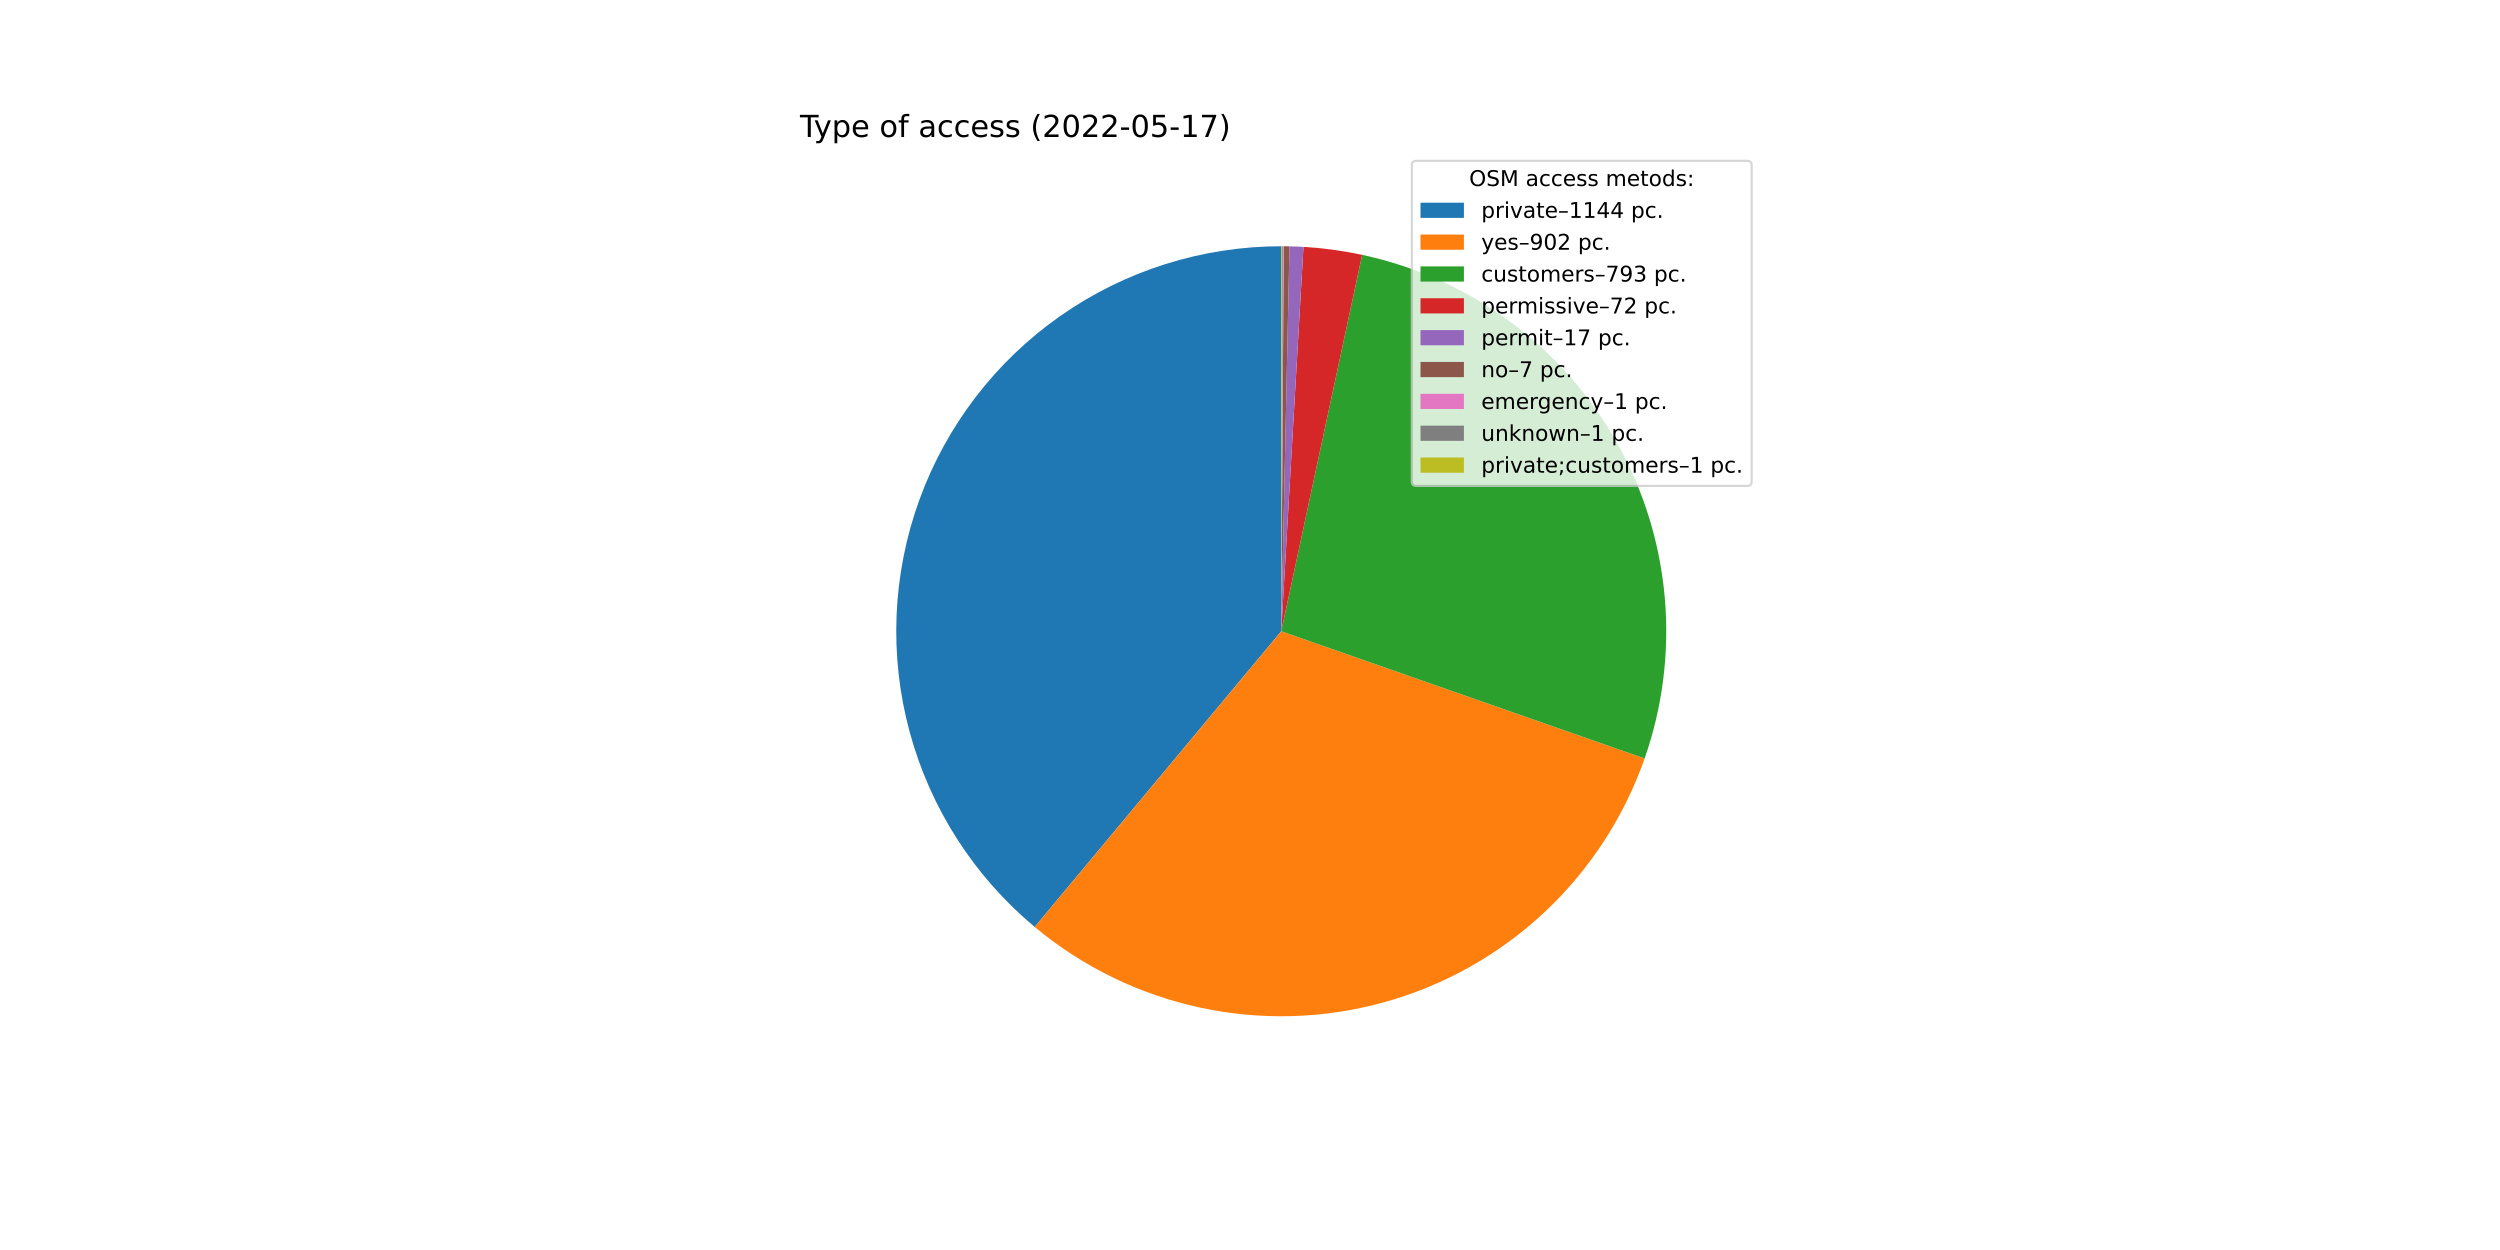
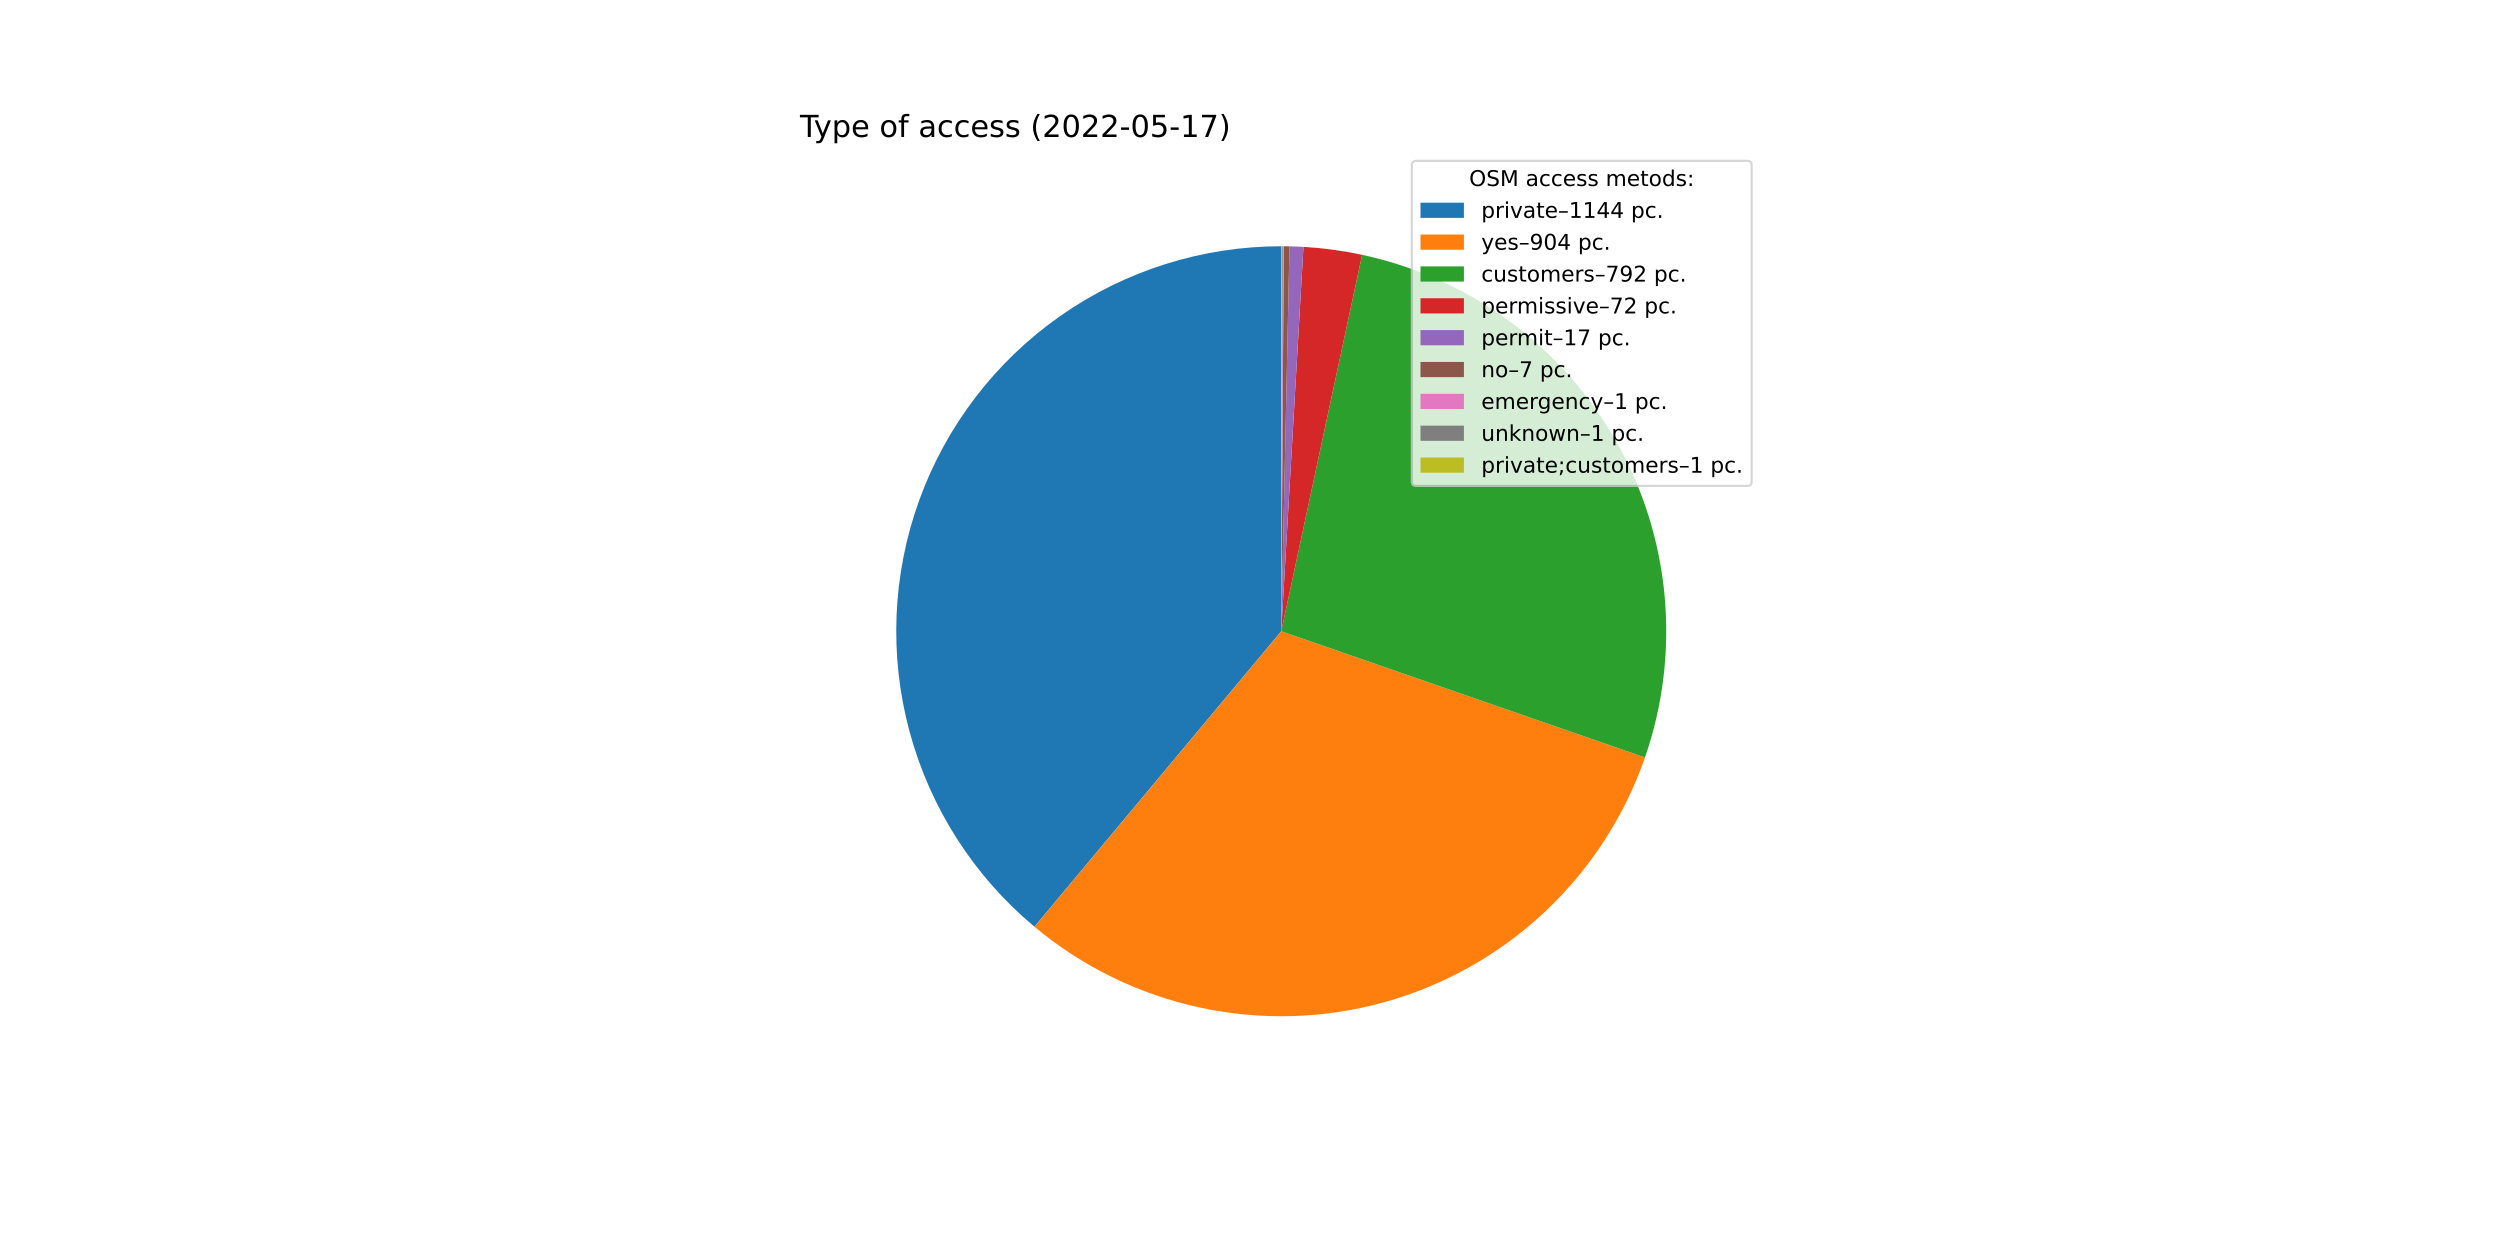
<svg xmlns="http://www.w3.org/2000/svg" xmlns:xlink="http://www.w3.org/1999/xlink" width="1152pt" height="576pt" viewBox="0 0 1152 576" version="1.1">
  <defs>
    <style type="text/css">*{stroke-linejoin: round; stroke-linecap: butt}</style>
  </defs>
  <g id="figure_1">
    <g id="patch_1">
      <path d="M 0 576  L 1152 576  L 1152 0  L 0 0  z " style="fill: #ffffff" />
    </g>
    <g id="axes_1">
      <g id="patch_2">
-         <path d="M 590.4 113.472  C 553.951 113.472 518.372 124.705 488.531 145.635  C 458.689 166.564 436.011 196.19 423.597 230.46  C 411.184 264.731 409.629 302.008 419.144 337.193  C 428.659 372.379 448.791 403.791 476.785 427.134  L 590.4 290.88  L 590.4 113.472  z " style="fill: #1f77b4" />
+         <path d="M 590.4 113.472  C 553.963 113.472 518.396 124.697 488.561 145.613  C 458.726 166.529 436.046 196.138 423.623 230.391  C 411.199 264.644 409.625 301.907 419.115 337.087  C 428.605 372.266 448.706 403.681 476.671 427.039  L 590.4 290.88  L 590.4 113.472  z " style="fill: #1f77b4" />
      </g>
      <g id="patch_3">
-         <path d="M 476.785 427.134  C 498.793 445.486 524.924 458.235 552.934 464.287  C 580.943 470.338 610.007 469.515 637.628 461.886  C 665.25 454.257 690.617 440.049 711.551 420.48  C 732.484 400.911 748.368 376.558 757.839 349.512  L 590.4 290.88  L 476.785 427.134  z " style="fill: #ff7f0e" />
+         <path d="M 476.671 427.039  C 498.706 445.444 524.883 458.228 552.946 464.289  C 581.009 470.351 610.129 469.51 637.796 461.84  C 665.462 454.17 690.858 439.897 711.794 420.252  C 732.731 400.606 748.589 376.169 758.002 349.046  L 590.4 290.88  L 476.671 427.039  z " style="fill: #ff7f0e" />
      </g>
      <g id="patch_4">
-         <path d="M 757.839 349.512  C 766.156 325.761 769.325 300.509 767.135 275.439  C 764.944 250.369 757.444 226.049 745.134 204.1  C 732.824 182.15 715.984 163.069 695.734 148.127  C 675.484 133.185 652.285 122.722 627.681 117.433  L 590.4 290.88  L 757.839 349.512  z " style="fill: #2ca02c" />
+         <path d="M 758.002 349.046  C 766.239 325.309 769.341 300.091 767.102 275.066  C 764.862 250.041 757.332 225.775 745.01 203.878  C 732.689 181.982 715.855 162.951 695.627 148.048  C 675.398 133.146 652.233 122.709 627.668 117.431  L 590.4 290.88  L 758.002 349.046  z " style="fill: #2ca02c" />
      </g>
      <g id="patch_5">
-         <path d="M 627.681 117.433  C 623.229 116.477 618.742 115.691 614.23 115.08  C 609.718 114.468 605.184 114.03 600.638 113.768  L 590.4 290.88  L 627.681 117.433  z " style="fill: #d62728" />
+         <path d="M 627.668 117.431  C 623.218 116.474 618.733 115.69 614.222 115.079  C 609.711 114.467 605.179 114.03 600.635 113.767  L 590.4 290.88  L 627.668 117.431  z " style="fill: #d62728" />
      </g>
      <g id="patch_6">
-         <path d="M 600.638 113.768  C 599.565 113.706 598.491 113.653 597.417 113.611  C 596.343 113.568 595.268 113.536 594.194 113.513  L 590.4 290.88  L 600.638 113.768  z " style="fill: #9467bd" />
+         <path d="M 600.635 113.767  C 599.562 113.705 598.489 113.653 597.415 113.611  C 596.341 113.568 595.267 113.536 594.192 113.513  L 590.4 290.88  L 600.635 113.767  z " style="fill: #9467bd" />
      </g>
      <g id="patch_7">
-         <path d="M 594.194 113.513  C 593.751 113.503 593.309 113.495 592.866 113.489  C 592.423 113.483 591.981 113.478 591.538 113.476  L 590.4 290.88  L 594.194 113.513  z " style="fill: #8c564b" />
+         <path d="M 594.192 113.513  C 593.75 113.503 593.308 113.495 592.865 113.489  C 592.423 113.483 591.98 113.478 591.538 113.476  L 590.4 290.88  L 594.192 113.513  z " style="fill: #8c564b" />
      </g>
      <g id="patch_8">
-         <path d="M 591.538 113.476  C 591.475 113.475 591.412 113.475 591.348 113.475  C 591.285 113.474 591.222 113.474 591.159 113.474  L 590.4 290.88  L 591.538 113.476  z " style="fill: #e377c2" />
+         <path d="M 591.538 113.476  C 591.475 113.475 591.411 113.475 591.348 113.475  C 591.285 113.474 591.222 113.474 591.159 113.474  L 590.4 290.88  L 591.538 113.476  z " style="fill: #e377c2" />
      </g>
      <g id="patch_9">
-         <path d="M 591.159 113.474  C 591.096 113.473 591.032 113.473 590.969 113.473  C 590.906 113.473 590.843 113.473 590.779 113.472  L 590.4 290.88  L 591.159 113.474  z " style="fill: #7f7f7f" />
+         <path d="M 591.159 113.474  C 591.095 113.473 591.032 113.473 590.969 113.473  C 590.906 113.473 590.842 113.473 590.779 113.472  L 590.4 290.88  L 591.159 113.474  z " style="fill: #7f7f7f" />
      </g>
      <g id="patch_10">
        <path d="M 590.779 113.472  C 590.716 113.472 590.653 113.472 590.59 113.472  C 590.526 113.472 590.463 113.472 590.4 113.472  L 590.4 290.88  L 590.779 113.472  z " style="fill: #bcbd22" />
      </g>
      <g id="matplotlib.axis_1" />
      <g id="matplotlib.axis_2" />
      <g id="text_1">
        <g transform="translate(368.64 63.12)scale(0.14 -0.14)">
          <defs>
            <path id="DejaVuSans-54" d="M -19 4666  L 3928 4666  L 3928 4134  L 2272 4134  L 2272 0  L 1638 0  L 1638 4134  L -19 4134  L -19 4666  z " transform="scale(0.015625)" />
            <path id="DejaVuSans-79" d="M 2059 -325  Q 1816 -950 1584 -1140  Q 1353 -1331 966 -1331  L 506 -1331  L 506 -850  L 844 -850  Q 1081 -850 1212 -737  Q 1344 -625 1503 -206  L 1606 56  L 191 3500  L 800 3500  L 1894 763  L 2988 3500  L 3597 3500  L 2059 -325  z " transform="scale(0.015625)" />
            <path id="DejaVuSans-70" d="M 1159 525  L 1159 -1331  L 581 -1331  L 581 3500  L 1159 3500  L 1159 2969  Q 1341 3281 1617 3432  Q 1894 3584 2278 3584  Q 2916 3584 3314 3078  Q 3713 2572 3713 1747  Q 3713 922 3314 415  Q 2916 -91 2278 -91  Q 1894 -91 1617 61  Q 1341 213 1159 525  z M 3116 1747  Q 3116 2381 2855 2742  Q 2594 3103 2138 3103  Q 1681 3103 1420 2742  Q 1159 2381 1159 1747  Q 1159 1113 1420 752  Q 1681 391 2138 391  Q 2594 391 2855 752  Q 3116 1113 3116 1747  z " transform="scale(0.015625)" />
            <path id="DejaVuSans-65" d="M 3597 1894  L 3597 1613  L 953 1613  Q 991 1019 1311 708  Q 1631 397 2203 397  Q 2534 397 2845 478  Q 3156 559 3463 722  L 3463 178  Q 3153 47 2828 -22  Q 2503 -91 2169 -91  Q 1331 -91 842 396  Q 353 884 353 1716  Q 353 2575 817 3079  Q 1281 3584 2069 3584  Q 2775 3584 3186 3129  Q 3597 2675 3597 1894  z M 3022 2063  Q 3016 2534 2758 2815  Q 2500 3097 2075 3097  Q 1594 3097 1305 2825  Q 1016 2553 972 2059  L 3022 2063  z " transform="scale(0.015625)" />
            <path id="DejaVuSans-20" transform="scale(0.015625)" />
            <path id="DejaVuSans-6f" d="M 1959 3097  Q 1497 3097 1228 2736  Q 959 2375 959 1747  Q 959 1119 1226 758  Q 1494 397 1959 397  Q 2419 397 2687 759  Q 2956 1122 2956 1747  Q 2956 2369 2687 2733  Q 2419 3097 1959 3097  z M 1959 3584  Q 2709 3584 3137 3096  Q 3566 2609 3566 1747  Q 3566 888 3137 398  Q 2709 -91 1959 -91  Q 1206 -91 779 398  Q 353 888 353 1747  Q 353 2609 779 3096  Q 1206 3584 1959 3584  z " transform="scale(0.015625)" />
            <path id="DejaVuSans-66" d="M 2375 4863  L 2375 4384  L 1825 4384  Q 1516 4384 1395 4259  Q 1275 4134 1275 3809  L 1275 3500  L 2222 3500  L 2222 3053  L 1275 3053  L 1275 0  L 697 0  L 697 3053  L 147 3053  L 147 3500  L 697 3500  L 697 3744  Q 697 4328 969 4595  Q 1241 4863 1831 4863  L 2375 4863  z " transform="scale(0.015625)" />
            <path id="DejaVuSans-61" d="M 2194 1759  Q 1497 1759 1228 1600  Q 959 1441 959 1056  Q 959 750 1161 570  Q 1363 391 1709 391  Q 2188 391 2477 730  Q 2766 1069 2766 1631  L 2766 1759  L 2194 1759  z M 3341 1997  L 3341 0  L 2766 0  L 2766 531  Q 2569 213 2275 61  Q 1981 -91 1556 -91  Q 1019 -91 701 211  Q 384 513 384 1019  Q 384 1609 779 1909  Q 1175 2209 1959 2209  L 2766 2209  L 2766 2266  Q 2766 2663 2505 2880  Q 2244 3097 1772 3097  Q 1472 3097 1187 3025  Q 903 2953 641 2809  L 641 3341  Q 956 3463 1253 3523  Q 1550 3584 1831 3584  Q 2591 3584 2966 3190  Q 3341 2797 3341 1997  z " transform="scale(0.015625)" />
            <path id="DejaVuSans-63" d="M 3122 3366  L 3122 2828  Q 2878 2963 2633 3030  Q 2388 3097 2138 3097  Q 1578 3097 1268 2742  Q 959 2388 959 1747  Q 959 1106 1268 751  Q 1578 397 2138 397  Q 2388 397 2633 464  Q 2878 531 3122 666  L 3122 134  Q 2881 22 2623 -34  Q 2366 -91 2075 -91  Q 1284 -91 818 406  Q 353 903 353 1747  Q 353 2603 823 3093  Q 1294 3584 2113 3584  Q 2378 3584 2631 3529  Q 2884 3475 3122 3366  z " transform="scale(0.015625)" />
            <path id="DejaVuSans-73" d="M 2834 3397  L 2834 2853  Q 2591 2978 2328 3040  Q 2066 3103 1784 3103  Q 1356 3103 1142 2972  Q 928 2841 928 2578  Q 928 2378 1081 2264  Q 1234 2150 1697 2047  L 1894 2003  Q 2506 1872 2764 1633  Q 3022 1394 3022 966  Q 3022 478 2636 193  Q 2250 -91 1575 -91  Q 1294 -91 989 -36  Q 684 19 347 128  L 347 722  Q 666 556 975 473  Q 1284 391 1588 391  Q 1994 391 2212 530  Q 2431 669 2431 922  Q 2431 1156 2273 1281  Q 2116 1406 1581 1522  L 1381 1569  Q 847 1681 609 1914  Q 372 2147 372 2553  Q 372 3047 722 3315  Q 1072 3584 1716 3584  Q 2034 3584 2315 3537  Q 2597 3491 2834 3397  z " transform="scale(0.015625)" />
            <path id="DejaVuSans-28" d="M 1984 4856  Q 1566 4138 1362 3434  Q 1159 2731 1159 2009  Q 1159 1288 1364 580  Q 1569 -128 1984 -844  L 1484 -844  Q 1016 -109 783 600  Q 550 1309 550 2009  Q 550 2706 781 3412  Q 1013 4119 1484 4856  L 1984 4856  z " transform="scale(0.015625)" />
            <path id="DejaVuSans-32" d="M 1228 531  L 3431 531  L 3431 0  L 469 0  L 469 531  Q 828 903 1448 1529  Q 2069 2156 2228 2338  Q 2531 2678 2651 2914  Q 2772 3150 2772 3378  Q 2772 3750 2511 3984  Q 2250 4219 1831 4219  Q 1534 4219 1204 4116  Q 875 4013 500 3803  L 500 4441  Q 881 4594 1212 4672  Q 1544 4750 1819 4750  Q 2544 4750 2975 4387  Q 3406 4025 3406 3419  Q 3406 3131 3298 2873  Q 3191 2616 2906 2266  Q 2828 2175 2409 1742  Q 1991 1309 1228 531  z " transform="scale(0.015625)" />
            <path id="DejaVuSans-30" d="M 2034 4250  Q 1547 4250 1301 3770  Q 1056 3291 1056 2328  Q 1056 1369 1301 889  Q 1547 409 2034 409  Q 2525 409 2770 889  Q 3016 1369 3016 2328  Q 3016 3291 2770 3770  Q 2525 4250 2034 4250  z M 2034 4750  Q 2819 4750 3233 4129  Q 3647 3509 3647 2328  Q 3647 1150 3233 529  Q 2819 -91 2034 -91  Q 1250 -91 836 529  Q 422 1150 422 2328  Q 422 3509 836 4129  Q 1250 4750 2034 4750  z " transform="scale(0.015625)" />
            <path id="DejaVuSans-2d" d="M 313 2009  L 1997 2009  L 1997 1497  L 313 1497  L 313 2009  z " transform="scale(0.015625)" />
            <path id="DejaVuSans-35" d="M 691 4666  L 3169 4666  L 3169 4134  L 1269 4134  L 1269 2991  Q 1406 3038 1543 3061  Q 1681 3084 1819 3084  Q 2600 3084 3056 2656  Q 3513 2228 3513 1497  Q 3513 744 3044 326  Q 2575 -91 1722 -91  Q 1428 -91 1123 -41  Q 819 9 494 109  L 494 744  Q 775 591 1075 516  Q 1375 441 1709 441  Q 2250 441 2565 725  Q 2881 1009 2881 1497  Q 2881 1984 2565 2268  Q 2250 2553 1709 2553  Q 1456 2553 1204 2497  Q 953 2441 691 2322  L 691 4666  z " transform="scale(0.015625)" />
            <path id="DejaVuSans-31" d="M 794 531  L 1825 531  L 1825 4091  L 703 3866  L 703 4441  L 1819 4666  L 2450 4666  L 2450 531  L 3481 531  L 3481 0  L 794 0  L 794 531  z " transform="scale(0.015625)" />
            <path id="DejaVuSans-37" d="M 525 4666  L 3525 4666  L 3525 4397  L 1831 0  L 1172 0  L 2766 4134  L 525 4134  L 525 4666  z " transform="scale(0.015625)" />
            <path id="DejaVuSans-29" d="M 513 4856  L 1013 4856  Q 1481 4119 1714 3412  Q 1947 2706 1947 2009  Q 1947 1309 1714 600  Q 1481 -109 1013 -844  L 513 -844  Q 928 -128 1133 580  Q 1338 1288 1338 2009  Q 1338 2731 1133 3434  Q 928 4138 513 4856  z " transform="scale(0.015625)" />
          </defs>
          <use xlink:href="#DejaVuSans-54" />
          <use xlink:href="#DejaVuSans-79" x="45.459" />
          <use xlink:href="#DejaVuSans-70" x="104.639" />
          <use xlink:href="#DejaVuSans-65" x="168.115" />
          <use xlink:href="#DejaVuSans-20" x="229.639" />
          <use xlink:href="#DejaVuSans-6f" x="261.426" />
          <use xlink:href="#DejaVuSans-66" x="322.607" />
          <use xlink:href="#DejaVuSans-20" x="357.812" />
          <use xlink:href="#DejaVuSans-61" x="389.6" />
          <use xlink:href="#DejaVuSans-63" x="450.879" />
          <use xlink:href="#DejaVuSans-63" x="505.859" />
          <use xlink:href="#DejaVuSans-65" x="560.84" />
          <use xlink:href="#DejaVuSans-73" x="622.363" />
          <use xlink:href="#DejaVuSans-73" x="674.463" />
          <use xlink:href="#DejaVuSans-20" x="726.562" />
          <use xlink:href="#DejaVuSans-28" x="758.35" />
          <use xlink:href="#DejaVuSans-32" x="797.363" />
          <use xlink:href="#DejaVuSans-30" x="860.986" />
          <use xlink:href="#DejaVuSans-32" x="924.609" />
          <use xlink:href="#DejaVuSans-32" x="988.232" />
          <use xlink:href="#DejaVuSans-2d" x="1051.855" />
          <use xlink:href="#DejaVuSans-30" x="1087.939" />
          <use xlink:href="#DejaVuSans-35" x="1151.562" />
          <use xlink:href="#DejaVuSans-2d" x="1215.186" />
          <use xlink:href="#DejaVuSans-31" x="1251.27" />
          <use xlink:href="#DejaVuSans-37" x="1314.893" />
          <use xlink:href="#DejaVuSans-29" x="1378.516" />
        </g>
      </g>
      <g id="legend_1">
        <g id="patch_11">
          <path d="M 652.569 223.901  L 805.16 223.901  Q 807.16 223.901 807.16 221.901  L 807.16 76.12  Q 807.16 74.12 805.16 74.12  L 652.569 74.12  Q 650.569 74.12 650.569 76.12  L 650.569 221.901  Q 650.569 223.901 652.569 223.901  z " style="fill: #ffffff; opacity: 0.8; stroke: #cccccc; stroke-linejoin: miter" />
        </g>
        <g id="text_2">
          <g transform="translate(676.9842 85.71844)scale(0.1 -0.1)">
            <defs>
              <path id="DejaVuSans-4f" d="M 2522 4238  Q 1834 4238 1429 3725  Q 1025 3213 1025 2328  Q 1025 1447 1429 934  Q 1834 422 2522 422  Q 3209 422 3611 934  Q 4013 1447 4013 2328  Q 4013 3213 3611 3725  Q 3209 4238 2522 4238  z M 2522 4750  Q 3503 4750 4090 4092  Q 4678 3434 4678 2328  Q 4678 1225 4090 567  Q 3503 -91 2522 -91  Q 1538 -91 948 565  Q 359 1222 359 2328  Q 359 3434 948 4092  Q 1538 4750 2522 4750  z " transform="scale(0.015625)" />
              <path id="DejaVuSans-53" d="M 3425 4513  L 3425 3897  Q 3066 4069 2747 4153  Q 2428 4238 2131 4238  Q 1616 4238 1336 4038  Q 1056 3838 1056 3469  Q 1056 3159 1242 3001  Q 1428 2844 1947 2747  L 2328 2669  Q 3034 2534 3370 2195  Q 3706 1856 3706 1288  Q 3706 609 3251 259  Q 2797 -91 1919 -91  Q 1588 -91 1214 -16  Q 841 59 441 206  L 441 856  Q 825 641 1194 531  Q 1563 422 1919 422  Q 2459 422 2753 634  Q 3047 847 3047 1241  Q 3047 1584 2836 1778  Q 2625 1972 2144 2069  L 1759 2144  Q 1053 2284 737 2584  Q 422 2884 422 3419  Q 422 4038 858 4394  Q 1294 4750 2059 4750  Q 2388 4750 2728 4690  Q 3069 4631 3425 4513  z " transform="scale(0.015625)" />
              <path id="DejaVuSans-4d" d="M 628 4666  L 1569 4666  L 2759 1491  L 3956 4666  L 4897 4666  L 4897 0  L 4281 0  L 4281 4097  L 3078 897  L 2444 897  L 1241 4097  L 1241 0  L 628 0  L 628 4666  z " transform="scale(0.015625)" />
              <path id="DejaVuSans-6d" d="M 3328 2828  Q 3544 3216 3844 3400  Q 4144 3584 4550 3584  Q 5097 3584 5394 3201  Q 5691 2819 5691 2113  L 5691 0  L 5113 0  L 5113 2094  Q 5113 2597 4934 2840  Q 4756 3084 4391 3084  Q 3944 3084 3684 2787  Q 3425 2491 3425 1978  L 3425 0  L 2847 0  L 2847 2094  Q 2847 2600 2669 2842  Q 2491 3084 2119 3084  Q 1678 3084 1418 2786  Q 1159 2488 1159 1978  L 1159 0  L 581 0  L 581 3500  L 1159 3500  L 1159 2956  Q 1356 3278 1631 3431  Q 1906 3584 2284 3584  Q 2666 3584 2933 3390  Q 3200 3197 3328 2828  z " transform="scale(0.015625)" />
              <path id="DejaVuSans-74" d="M 1172 4494  L 1172 3500  L 2356 3500  L 2356 3053  L 1172 3053  L 1172 1153  Q 1172 725 1289 603  Q 1406 481 1766 481  L 2356 481  L 2356 0  L 1766 0  Q 1100 0 847 248  Q 594 497 594 1153  L 594 3053  L 172 3053  L 172 3500  L 594 3500  L 594 4494  L 1172 4494  z " transform="scale(0.015625)" />
              <path id="DejaVuSans-64" d="M 2906 2969  L 2906 4863  L 3481 4863  L 3481 0  L 2906 0  L 2906 525  Q 2725 213 2448 61  Q 2172 -91 1784 -91  Q 1150 -91 751 415  Q 353 922 353 1747  Q 353 2572 751 3078  Q 1150 3584 1784 3584  Q 2172 3584 2448 3432  Q 2725 3281 2906 2969  z M 947 1747  Q 947 1113 1208 752  Q 1469 391 1925 391  Q 2381 391 2643 752  Q 2906 1113 2906 1747  Q 2906 2381 2643 2742  Q 2381 3103 1925 3103  Q 1469 3103 1208 2742  Q 947 2381 947 1747  z " transform="scale(0.015625)" />
              <path id="DejaVuSans-3a" d="M 750 794  L 1409 794  L 1409 0  L 750 0  L 750 794  z M 750 3309  L 1409 3309  L 1409 2516  L 750 2516  L 750 3309  z " transform="scale(0.015625)" />
            </defs>
            <use xlink:href="#DejaVuSans-4f" />
            <use xlink:href="#DejaVuSans-53" x="78.711" />
            <use xlink:href="#DejaVuSans-4d" x="142.188" />
            <use xlink:href="#DejaVuSans-20" x="228.467" />
            <use xlink:href="#DejaVuSans-61" x="260.254" />
            <use xlink:href="#DejaVuSans-63" x="321.533" />
            <use xlink:href="#DejaVuSans-63" x="376.514" />
            <use xlink:href="#DejaVuSans-65" x="431.494" />
            <use xlink:href="#DejaVuSans-73" x="493.018" />
            <use xlink:href="#DejaVuSans-73" x="545.117" />
            <use xlink:href="#DejaVuSans-20" x="597.217" />
            <use xlink:href="#DejaVuSans-6d" x="629.004" />
            <use xlink:href="#DejaVuSans-65" x="726.416" />
            <use xlink:href="#DejaVuSans-74" x="787.939" />
            <use xlink:href="#DejaVuSans-6f" x="827.148" />
            <use xlink:href="#DejaVuSans-64" x="888.33" />
            <use xlink:href="#DejaVuSans-73" x="951.807" />
            <use xlink:href="#DejaVuSans-3a" x="1003.906" />
          </g>
        </g>
        <g id="patch_12">
          <path d="M 654.569 100.397  L 674.569 100.397  L 674.569 93.397  L 654.569 93.397  z " style="fill: #1f77b4" />
        </g>
        <g id="text_3">
          <g transform="translate(682.5694 100.3966)scale(0.1 -0.1)">
            <defs>
              <path id="DejaVuSans-72" d="M 2631 2963  Q 2534 3019 2420 3045  Q 2306 3072 2169 3072  Q 1681 3072 1420 2755  Q 1159 2438 1159 1844  L 1159 0  L 581 0  L 581 3500  L 1159 3500  L 1159 2956  Q 1341 3275 1631 3429  Q 1922 3584 2338 3584  Q 2397 3584 2469 3576  Q 2541 3569 2628 3553  L 2631 2963  z " transform="scale(0.015625)" />
              <path id="DejaVuSans-69" d="M 603 3500  L 1178 3500  L 1178 0  L 603 0  L 603 3500  z M 603 4863  L 1178 4863  L 1178 4134  L 603 4134  L 603 4863  z " transform="scale(0.015625)" />
              <path id="DejaVuSans-76" d="M 191 3500  L 800 3500  L 1894 563  L 2988 3500  L 3597 3500  L 2284 0  L 1503 0  L 191 3500  z " transform="scale(0.015625)" />
              <path id="DejaVuSans-2013" d="M 313 1978  L 2888 1978  L 2888 1528  L 313 1528  L 313 1978  z " transform="scale(0.015625)" />
              <path id="DejaVuSans-34" d="M 2419 4116  L 825 1625  L 2419 1625  L 2419 4116  z M 2253 4666  L 3047 4666  L 3047 1625  L 3713 1625  L 3713 1100  L 3047 1100  L 3047 0  L 2419 0  L 2419 1100  L 313 1100  L 313 1709  L 2253 4666  z " transform="scale(0.015625)" />
              <path id="DejaVuSans-2e" d="M 684 794  L 1344 794  L 1344 0  L 684 0  L 684 794  z " transform="scale(0.015625)" />
            </defs>
            <use xlink:href="#DejaVuSans-70" />
            <use xlink:href="#DejaVuSans-72" x="63.477" />
            <use xlink:href="#DejaVuSans-69" x="104.59" />
            <use xlink:href="#DejaVuSans-76" x="132.373" />
            <use xlink:href="#DejaVuSans-61" x="191.553" />
            <use xlink:href="#DejaVuSans-74" x="252.832" />
            <use xlink:href="#DejaVuSans-65" x="292.041" />
            <use xlink:href="#DejaVuSans-2013" x="353.564" />
            <use xlink:href="#DejaVuSans-31" x="403.564" />
            <use xlink:href="#DejaVuSans-31" x="467.188" />
            <use xlink:href="#DejaVuSans-34" x="530.811" />
            <use xlink:href="#DejaVuSans-34" x="594.434" />
            <use xlink:href="#DejaVuSans-20" x="658.057" />
            <use xlink:href="#DejaVuSans-70" x="689.844" />
            <use xlink:href="#DejaVuSans-63" x="753.32" />
            <use xlink:href="#DejaVuSans-2e" x="808.301" />
          </g>
        </g>
        <g id="patch_13">
          <path d="M 654.569 115.075  L 674.569 115.075  L 674.569 108.075  L 654.569 108.075  z " style="fill: #ff7f0e" />
        </g>
        <g id="text_4">
          <g transform="translate(682.5694 115.0747)scale(0.1 -0.1)">
            <defs>
              <path id="DejaVuSans-39" d="M 703 97  L 703 672  Q 941 559 1184 500  Q 1428 441 1663 441  Q 2288 441 2617 861  Q 2947 1281 2994 2138  Q 2813 1869 2534 1725  Q 2256 1581 1919 1581  Q 1219 1581 811 2004  Q 403 2428 403 3163  Q 403 3881 828 4315  Q 1253 4750 1959 4750  Q 2769 4750 3195 4129  Q 3622 3509 3622 2328  Q 3622 1225 3098 567  Q 2575 -91 1691 -91  Q 1453 -91 1209 -44  Q 966 3 703 97  z M 1959 2075  Q 2384 2075 2632 2365  Q 2881 2656 2881 3163  Q 2881 3666 2632 3958  Q 2384 4250 1959 4250  Q 1534 4250 1286 3958  Q 1038 3666 1038 3163  Q 1038 2656 1286 2365  Q 1534 2075 1959 2075  z " transform="scale(0.015625)" />
            </defs>
            <use xlink:href="#DejaVuSans-79" />
            <use xlink:href="#DejaVuSans-65" x="59.18" />
            <use xlink:href="#DejaVuSans-73" x="120.703" />
            <use xlink:href="#DejaVuSans-2013" x="172.803" />
            <use xlink:href="#DejaVuSans-39" x="222.803" />
            <use xlink:href="#DejaVuSans-30" x="286.426" />
-             <use xlink:href="#DejaVuSans-32" x="350.049" />
+             <use xlink:href="#DejaVuSans-34" x="350.049" />
            <use xlink:href="#DejaVuSans-20" x="413.672" />
            <use xlink:href="#DejaVuSans-70" x="445.459" />
            <use xlink:href="#DejaVuSans-63" x="508.936" />
            <use xlink:href="#DejaVuSans-2e" x="563.916" />
          </g>
        </g>
        <g id="patch_14">
          <path d="M 654.569 129.753  L 674.569 129.753  L 674.569 122.753  L 654.569 122.753  z " style="fill: #2ca02c" />
        </g>
        <g id="text_5">
          <g transform="translate(682.5694 129.7528)scale(0.1 -0.1)">
            <defs>
              <path id="DejaVuSans-75" d="M 544 1381  L 544 3500  L 1119 3500  L 1119 1403  Q 1119 906 1312 657  Q 1506 409 1894 409  Q 2359 409 2629 706  Q 2900 1003 2900 1516  L 2900 3500  L 3475 3500  L 3475 0  L 2900 0  L 2900 538  Q 2691 219 2414 64  Q 2138 -91 1772 -91  Q 1169 -91 856 284  Q 544 659 544 1381  z M 1991 3584  L 1991 3584  z " transform="scale(0.015625)" />
-               <path id="DejaVuSans-33" d="M 2597 2516  Q 3050 2419 3304 2112  Q 3559 1806 3559 1356  Q 3559 666 3084 287  Q 2609 -91 1734 -91  Q 1441 -91 1130 -33  Q 819 25 488 141  L 488 750  Q 750 597 1062 519  Q 1375 441 1716 441  Q 2309 441 2620 675  Q 2931 909 2931 1356  Q 2931 1769 2642 2001  Q 2353 2234 1838 2234  L 1294 2234  L 1294 2753  L 1863 2753  Q 2328 2753 2575 2939  Q 2822 3125 2822 3475  Q 2822 3834 2567 4026  Q 2313 4219 1838 4219  Q 1578 4219 1281 4162  Q 984 4106 628 3988  L 628 4550  Q 988 4650 1302 4700  Q 1616 4750 1894 4750  Q 2613 4750 3031 4423  Q 3450 4097 3450 3541  Q 3450 3153 3228 2886  Q 3006 2619 2597 2516  z " transform="scale(0.015625)" />
            </defs>
            <use xlink:href="#DejaVuSans-63" />
            <use xlink:href="#DejaVuSans-75" x="54.98" />
            <use xlink:href="#DejaVuSans-73" x="118.359" />
            <use xlink:href="#DejaVuSans-74" x="170.459" />
            <use xlink:href="#DejaVuSans-6f" x="209.668" />
            <use xlink:href="#DejaVuSans-6d" x="270.85" />
            <use xlink:href="#DejaVuSans-65" x="368.262" />
            <use xlink:href="#DejaVuSans-72" x="429.785" />
            <use xlink:href="#DejaVuSans-73" x="470.898" />
            <use xlink:href="#DejaVuSans-2013" x="522.998" />
            <use xlink:href="#DejaVuSans-37" x="572.998" />
            <use xlink:href="#DejaVuSans-39" x="636.621" />
-             <use xlink:href="#DejaVuSans-33" x="700.244" />
+             <use xlink:href="#DejaVuSans-32" x="700.244" />
            <use xlink:href="#DejaVuSans-20" x="763.867" />
            <use xlink:href="#DejaVuSans-70" x="795.654" />
            <use xlink:href="#DejaVuSans-63" x="859.131" />
            <use xlink:href="#DejaVuSans-2e" x="914.111" />
          </g>
        </g>
        <g id="patch_15">
          <path d="M 654.569 144.431  L 674.569 144.431  L 674.569 137.431  L 654.569 137.431  z " style="fill: #d62728" />
        </g>
        <g id="text_6">
          <g transform="translate(682.5694 144.4309)scale(0.1 -0.1)">
            <use xlink:href="#DejaVuSans-70" />
            <use xlink:href="#DejaVuSans-65" x="63.477" />
            <use xlink:href="#DejaVuSans-72" x="125" />
            <use xlink:href="#DejaVuSans-6d" x="164.363" />
            <use xlink:href="#DejaVuSans-69" x="261.775" />
            <use xlink:href="#DejaVuSans-73" x="289.559" />
            <use xlink:href="#DejaVuSans-73" x="341.658" />
            <use xlink:href="#DejaVuSans-69" x="393.758" />
            <use xlink:href="#DejaVuSans-76" x="421.541" />
            <use xlink:href="#DejaVuSans-65" x="480.721" />
            <use xlink:href="#DejaVuSans-2013" x="542.244" />
            <use xlink:href="#DejaVuSans-37" x="592.244" />
            <use xlink:href="#DejaVuSans-32" x="655.867" />
            <use xlink:href="#DejaVuSans-20" x="719.49" />
            <use xlink:href="#DejaVuSans-70" x="751.277" />
            <use xlink:href="#DejaVuSans-63" x="814.754" />
            <use xlink:href="#DejaVuSans-2e" x="869.734" />
          </g>
        </g>
        <g id="patch_16">
          <path d="M 654.569 159.109  L 674.569 159.109  L 674.569 152.109  L 654.569 152.109  z " style="fill: #9467bd" />
        </g>
        <g id="text_7">
          <g transform="translate(682.5694 159.1091)scale(0.1 -0.1)">
            <use xlink:href="#DejaVuSans-70" />
            <use xlink:href="#DejaVuSans-65" x="63.477" />
            <use xlink:href="#DejaVuSans-72" x="125" />
            <use xlink:href="#DejaVuSans-6d" x="164.363" />
            <use xlink:href="#DejaVuSans-69" x="261.775" />
            <use xlink:href="#DejaVuSans-74" x="289.559" />
            <use xlink:href="#DejaVuSans-2013" x="328.768" />
            <use xlink:href="#DejaVuSans-31" x="378.768" />
            <use xlink:href="#DejaVuSans-37" x="442.391" />
            <use xlink:href="#DejaVuSans-20" x="506.014" />
            <use xlink:href="#DejaVuSans-70" x="537.801" />
            <use xlink:href="#DejaVuSans-63" x="601.277" />
            <use xlink:href="#DejaVuSans-2e" x="656.258" />
          </g>
        </g>
        <g id="patch_17">
          <path d="M 654.569 173.787  L 674.569 173.787  L 674.569 166.787  L 654.569 166.787  z " style="fill: #8c564b" />
        </g>
        <g id="text_8">
          <g transform="translate(682.5694 173.7872)scale(0.1 -0.1)">
            <defs>
              <path id="DejaVuSans-6e" d="M 3513 2113  L 3513 0  L 2938 0  L 2938 2094  Q 2938 2591 2744 2837  Q 2550 3084 2163 3084  Q 1697 3084 1428 2787  Q 1159 2491 1159 1978  L 1159 0  L 581 0  L 581 3500  L 1159 3500  L 1159 2956  Q 1366 3272 1645 3428  Q 1925 3584 2291 3584  Q 2894 3584 3203 3211  Q 3513 2838 3513 2113  z " transform="scale(0.015625)" />
            </defs>
            <use xlink:href="#DejaVuSans-6e" />
            <use xlink:href="#DejaVuSans-6f" x="63.379" />
            <use xlink:href="#DejaVuSans-2013" x="124.561" />
            <use xlink:href="#DejaVuSans-37" x="174.561" />
            <use xlink:href="#DejaVuSans-20" x="238.184" />
            <use xlink:href="#DejaVuSans-70" x="269.971" />
            <use xlink:href="#DejaVuSans-63" x="333.447" />
            <use xlink:href="#DejaVuSans-2e" x="388.428" />
          </g>
        </g>
        <g id="patch_18">
          <path d="M 654.569 188.465  L 674.569 188.465  L 674.569 181.465  L 654.569 181.465  z " style="fill: #e377c2" />
        </g>
        <g id="text_9">
          <g transform="translate(682.5694 188.4653)scale(0.1 -0.1)">
            <defs>
              <path id="DejaVuSans-67" d="M 2906 1791  Q 2906 2416 2648 2759  Q 2391 3103 1925 3103  Q 1463 3103 1205 2759  Q 947 2416 947 1791  Q 947 1169 1205 825  Q 1463 481 1925 481  Q 2391 481 2648 825  Q 2906 1169 2906 1791  z M 3481 434  Q 3481 -459 3084 -895  Q 2688 -1331 1869 -1331  Q 1566 -1331 1297 -1286  Q 1028 -1241 775 -1147  L 775 -588  Q 1028 -725 1275 -790  Q 1522 -856 1778 -856  Q 2344 -856 2625 -561  Q 2906 -266 2906 331  L 2906 616  Q 2728 306 2450 153  Q 2172 0 1784 0  Q 1141 0 747 490  Q 353 981 353 1791  Q 353 2603 747 3093  Q 1141 3584 1784 3584  Q 2172 3584 2450 3431  Q 2728 3278 2906 2969  L 2906 3500  L 3481 3500  L 3481 434  z " transform="scale(0.015625)" />
            </defs>
            <use xlink:href="#DejaVuSans-65" />
            <use xlink:href="#DejaVuSans-6d" x="61.523" />
            <use xlink:href="#DejaVuSans-65" x="158.936" />
            <use xlink:href="#DejaVuSans-72" x="220.459" />
            <use xlink:href="#DejaVuSans-67" x="259.822" />
            <use xlink:href="#DejaVuSans-65" x="323.299" />
            <use xlink:href="#DejaVuSans-6e" x="384.822" />
            <use xlink:href="#DejaVuSans-63" x="448.201" />
            <use xlink:href="#DejaVuSans-79" x="503.182" />
            <use xlink:href="#DejaVuSans-2013" x="562.361" />
            <use xlink:href="#DejaVuSans-31" x="612.361" />
            <use xlink:href="#DejaVuSans-20" x="675.984" />
            <use xlink:href="#DejaVuSans-70" x="707.771" />
            <use xlink:href="#DejaVuSans-63" x="771.248" />
            <use xlink:href="#DejaVuSans-2e" x="826.229" />
          </g>
        </g>
        <g id="patch_19">
          <path d="M 654.569 203.143  L 674.569 203.143  L 674.569 196.143  L 654.569 196.143  z " style="fill: #7f7f7f" />
        </g>
        <g id="text_10">
          <g transform="translate(682.5694 203.1434)scale(0.1 -0.1)">
            <defs>
              <path id="DejaVuSans-6b" d="M 581 4863  L 1159 4863  L 1159 1991  L 2875 3500  L 3609 3500  L 1753 1863  L 3688 0  L 2938 0  L 1159 1709  L 1159 0  L 581 0  L 581 4863  z " transform="scale(0.015625)" />
              <path id="DejaVuSans-77" d="M 269 3500  L 844 3500  L 1563 769  L 2278 3500  L 2956 3500  L 3675 769  L 4391 3500  L 4966 3500  L 4050 0  L 3372 0  L 2619 2869  L 1863 0  L 1184 0  L 269 3500  z " transform="scale(0.015625)" />
            </defs>
            <use xlink:href="#DejaVuSans-75" />
            <use xlink:href="#DejaVuSans-6e" x="63.379" />
            <use xlink:href="#DejaVuSans-6b" x="126.758" />
            <use xlink:href="#DejaVuSans-6e" x="184.668" />
            <use xlink:href="#DejaVuSans-6f" x="248.047" />
            <use xlink:href="#DejaVuSans-77" x="309.229" />
            <use xlink:href="#DejaVuSans-6e" x="391.016" />
            <use xlink:href="#DejaVuSans-2013" x="454.395" />
            <use xlink:href="#DejaVuSans-31" x="504.395" />
            <use xlink:href="#DejaVuSans-20" x="568.018" />
            <use xlink:href="#DejaVuSans-70" x="599.805" />
            <use xlink:href="#DejaVuSans-63" x="663.281" />
            <use xlink:href="#DejaVuSans-2e" x="718.262" />
          </g>
        </g>
        <g id="patch_20">
          <path d="M 654.569 217.822  L 674.569 217.822  L 674.569 210.822  L 654.569 210.822  z " style="fill: #bcbd22" />
        </g>
        <g id="text_11">
          <g transform="translate(682.5694 217.8216)scale(0.1 -0.1)">
            <defs>
              <path id="DejaVuSans-3b" d="M 750 3309  L 1409 3309  L 1409 2516  L 750 2516  L 750 3309  z M 750 794  L 1409 794  L 1409 256  L 897 -744  L 494 -744  L 750 256  L 750 794  z " transform="scale(0.015625)" />
            </defs>
            <use xlink:href="#DejaVuSans-70" />
            <use xlink:href="#DejaVuSans-72" x="63.477" />
            <use xlink:href="#DejaVuSans-69" x="104.59" />
            <use xlink:href="#DejaVuSans-76" x="132.373" />
            <use xlink:href="#DejaVuSans-61" x="191.553" />
            <use xlink:href="#DejaVuSans-74" x="252.832" />
            <use xlink:href="#DejaVuSans-65" x="292.041" />
            <use xlink:href="#DejaVuSans-3b" x="353.564" />
            <use xlink:href="#DejaVuSans-63" x="387.256" />
            <use xlink:href="#DejaVuSans-75" x="442.236" />
            <use xlink:href="#DejaVuSans-73" x="505.615" />
            <use xlink:href="#DejaVuSans-74" x="557.715" />
            <use xlink:href="#DejaVuSans-6f" x="596.924" />
            <use xlink:href="#DejaVuSans-6d" x="658.105" />
            <use xlink:href="#DejaVuSans-65" x="755.518" />
            <use xlink:href="#DejaVuSans-72" x="817.041" />
            <use xlink:href="#DejaVuSans-73" x="858.154" />
            <use xlink:href="#DejaVuSans-2013" x="910.254" />
            <use xlink:href="#DejaVuSans-31" x="960.254" />
            <use xlink:href="#DejaVuSans-20" x="1023.877" />
            <use xlink:href="#DejaVuSans-70" x="1055.664" />
            <use xlink:href="#DejaVuSans-63" x="1119.141" />
            <use xlink:href="#DejaVuSans-2e" x="1174.121" />
          </g>
        </g>
      </g>
    </g>
  </g>
</svg>
